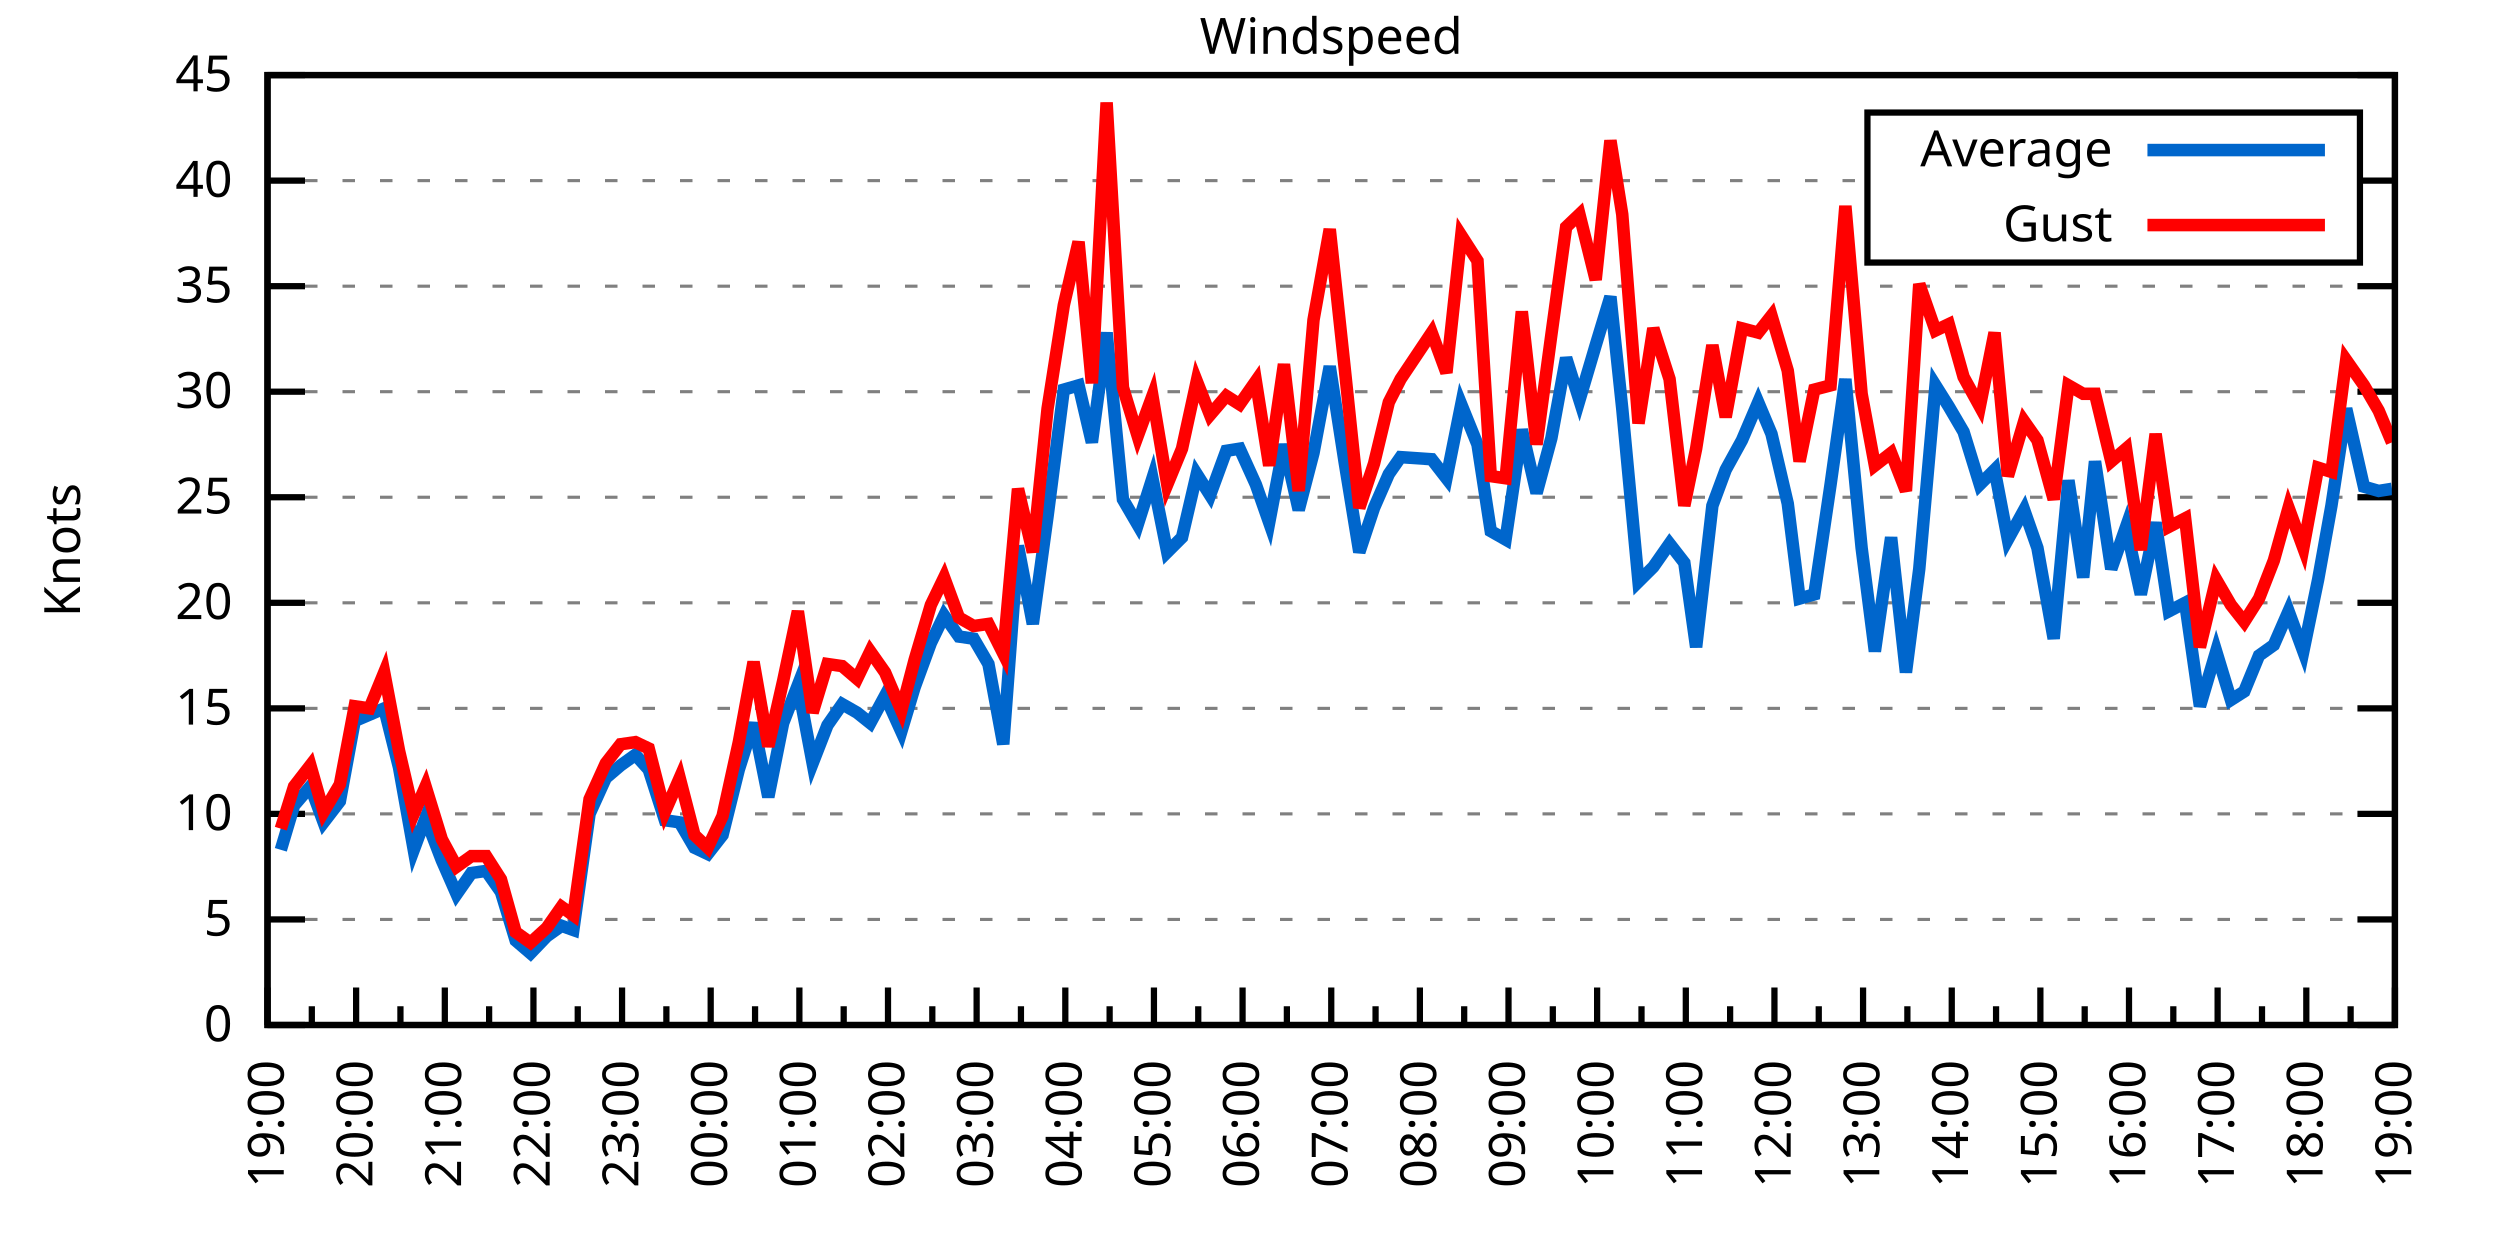
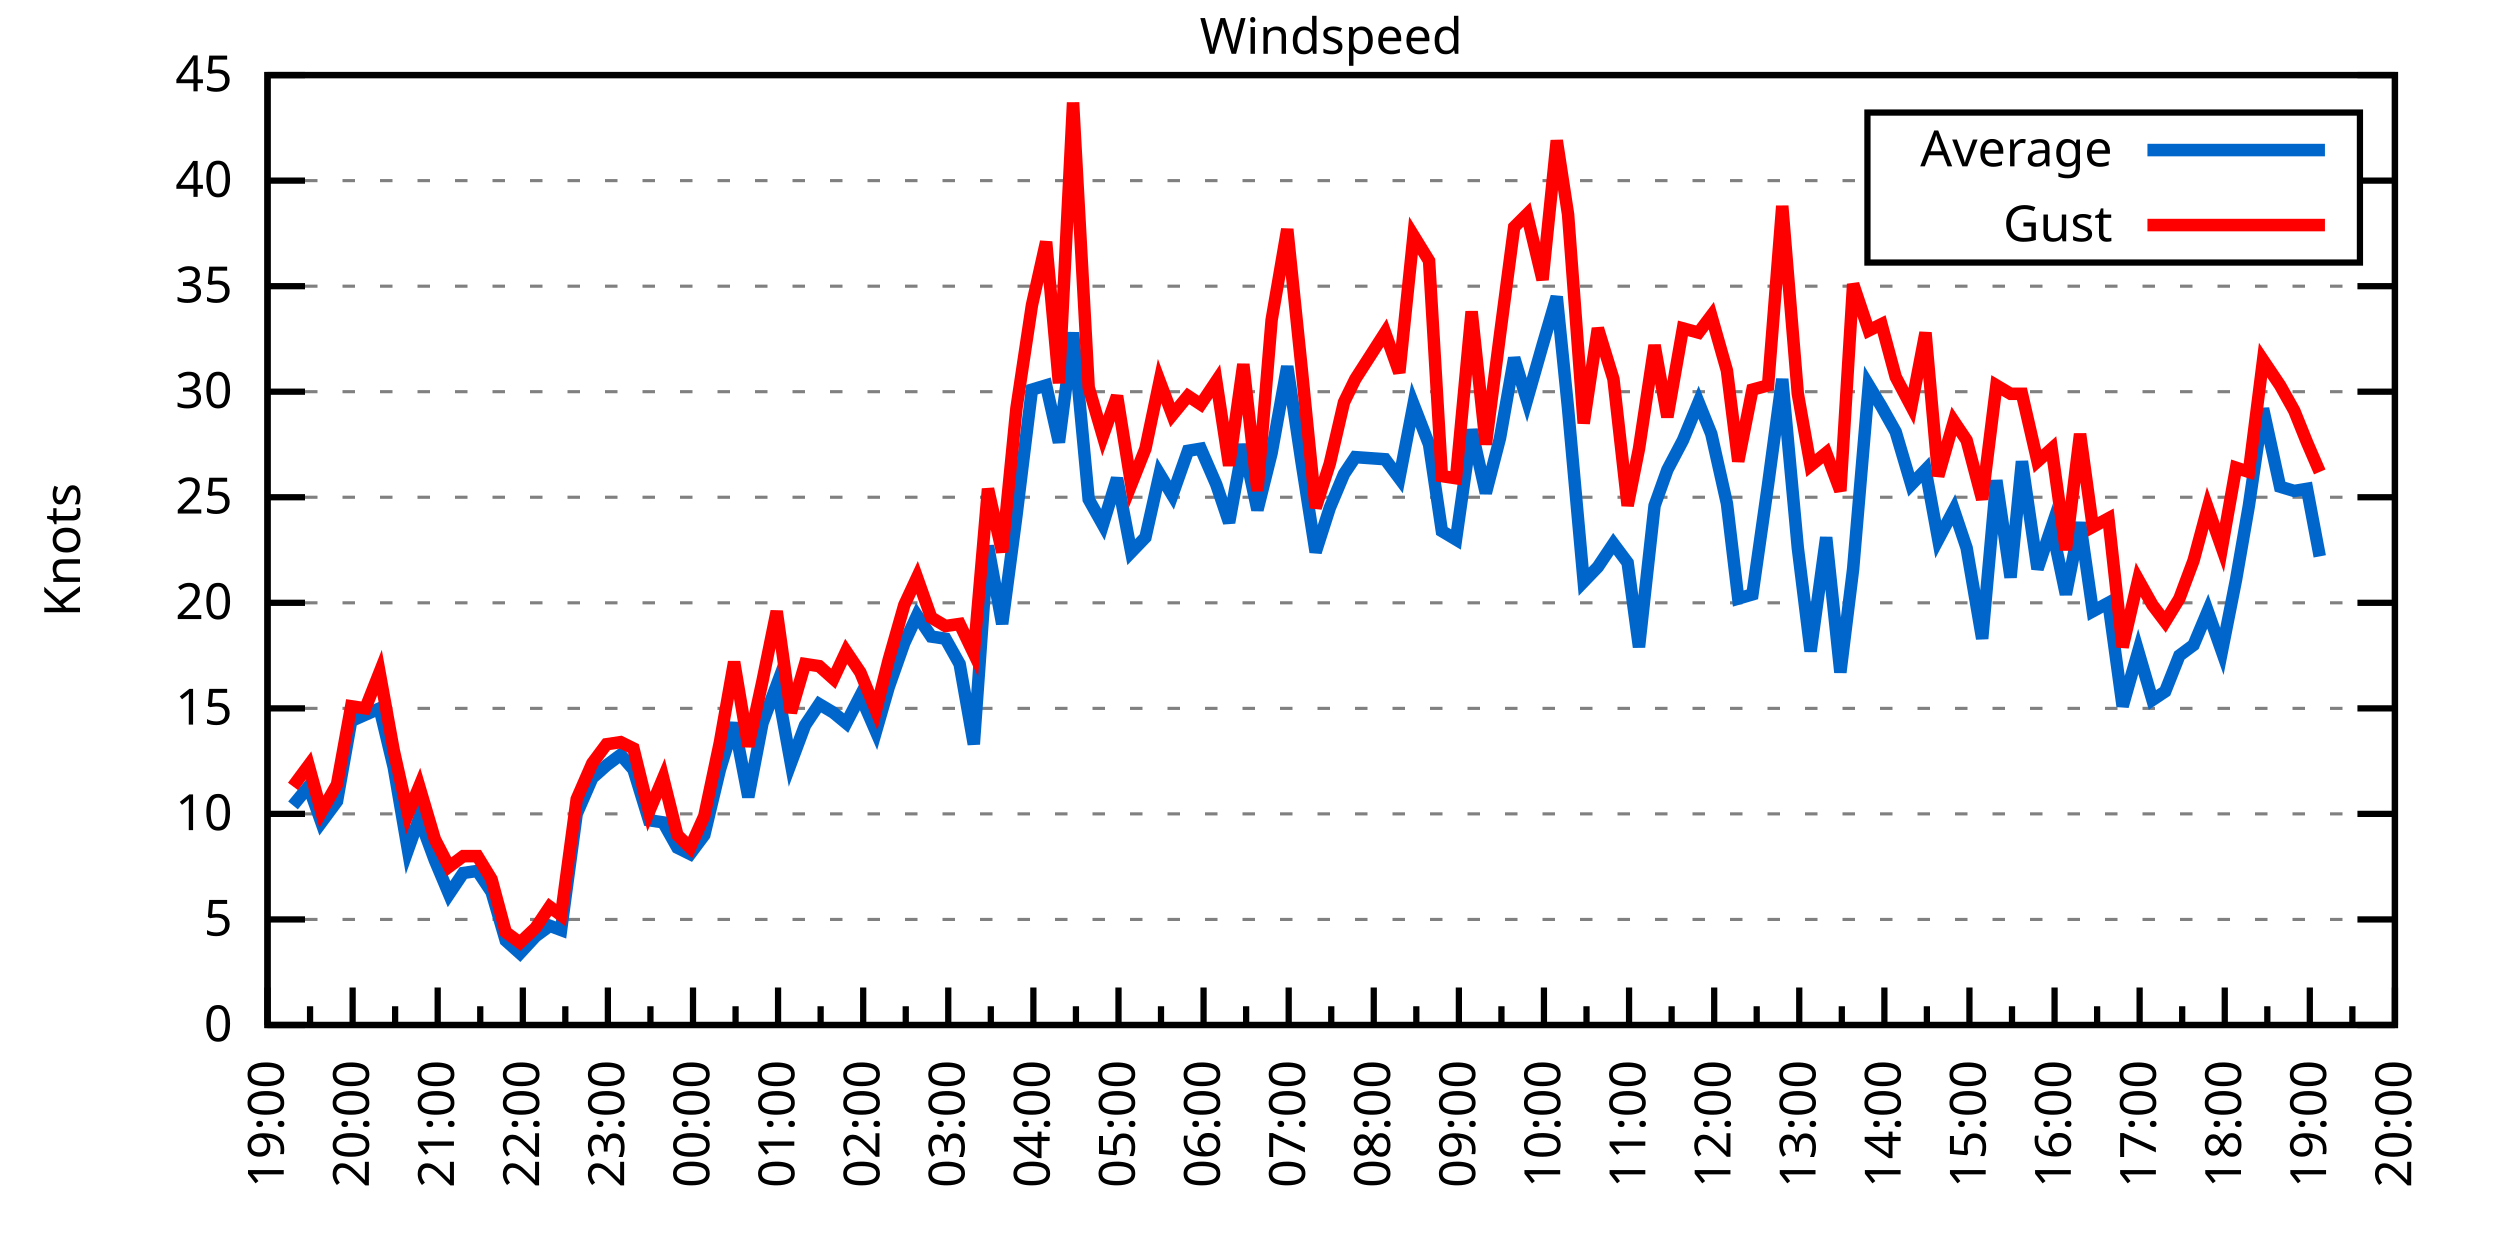
<svg xmlns="http://www.w3.org/2000/svg" xmlns:xlink="http://www.w3.org/1999/xlink" width="400" height="200" viewBox="0 0 400 200">
  <g id="gnuplot_canvas">
    <rect x="0" y="0" width="400" height="200" fill="none" />
    <defs>
      <circle id="gpDot" r="0.5" stroke-width="0.5" stroke="currentColor" />
      <path id="gpPt0" stroke-width="0.333" stroke="currentColor" d="M-1,0 h2 M0,-1 v2" />
      <path id="gpPt1" stroke-width="0.333" stroke="currentColor" d="M-1,-1 L1,1 M1,-1 L-1,1" />
      <path id="gpPt2" stroke-width="0.333" stroke="currentColor" d="M-1,0 L1,0 M0,-1 L0,1 M-1,-1 L1,1 M-1,1 L1,-1" />
      <rect id="gpPt3" stroke-width="0.333" stroke="currentColor" x="-1" y="-1" width="2" height="2" />
      <rect id="gpPt4" stroke-width="0.333" stroke="currentColor" fill="currentColor" x="-1" y="-1" width="2" height="2" />
      <circle id="gpPt5" stroke-width="0.333" stroke="currentColor" cx="0" cy="0" r="1" />
      <use xlink:href="#gpPt5" id="gpPt6" fill="currentColor" stroke="none" />
      <path id="gpPt7" stroke-width="0.333" stroke="currentColor" d="M0,-1.33 L-1.33,0.67 L1.33,0.67 z" />
      <use xlink:href="#gpPt7" id="gpPt8" fill="currentColor" stroke="none" />
      <use xlink:href="#gpPt7" id="gpPt9" stroke="currentColor" transform="rotate(180)" />
      <use xlink:href="#gpPt9" id="gpPt10" fill="currentColor" stroke="none" />
      <use xlink:href="#gpPt3" id="gpPt11" stroke="currentColor" transform="rotate(45)" />
      <use xlink:href="#gpPt11" id="gpPt12" fill="currentColor" stroke="none" />
      <path id="gpPt13" stroke-width="0.333" stroke="currentColor" d="M0,1.330 L1.265,0.411 L0.782,-1.067 L-0.782,-1.076 L-1.265,0.411 z" />
      <use xlink:href="#gpPt13" id="gpPt14" fill="currentColor" stroke="none" />
      <filter id="textbox" filterUnits="objectBoundingBox" x="0" y="0" height="1" width="1">
        <feFlood flood-color="white" flood-opacity="1" result="bgnd" />
        <feComposite in="SourceGraphic" in2="bgnd" operator="atop" />
      </filter>
      <filter id="greybox" filterUnits="objectBoundingBox" x="0" y="0" height="1" width="1">
        <feFlood flood-color="lightgrey" flood-opacity="1" result="grey" />
        <feComposite in="SourceGraphic" in2="grey" operator="atop" />
      </filter>
    </defs>
    <g fill="none" color="white" stroke="currentColor" stroke-width="1.00" stroke-linecap="butt" stroke-linejoin="miter">
</g>
    <g fill="none" color="black" stroke="currentColor" stroke-width="1.00" stroke-linecap="butt" stroke-linejoin="miter">
      <g stroke="none" shape-rendering="crispEdges">
        <polygon fill="rgb(255, 255, 255)" points="42.80,164.00 383.18,164.00 383.18,12.02 42.80,12.02 " />
      </g>
    </g>
    <g fill="none" color="black" stroke="currentColor" stroke-width="1.00" stroke-linecap="butt" stroke-linejoin="miter">
</g>
    <g fill="none" color="black" stroke="black" stroke-width="0.50" stroke-linecap="butt" stroke-linejoin="miter">
</g>
    <g fill="none" color="gray" stroke="currentColor" stroke-width="0.50" stroke-linecap="butt" stroke-linejoin="miter">
      <path stroke="gray" stroke-dasharray="2,4" class="gridline" d="M42.80,164.00 L383.19,164.00  " />
    </g>
    <g fill="none" color="gray" stroke="gray" stroke-width="1.00" stroke-linecap="butt" stroke-linejoin="miter">
</g>
    <g fill="none" color="black" stroke="currentColor" stroke-width="1.00" stroke-linecap="butt" stroke-linejoin="miter">
      <path stroke="black" d="M42.80,164.00 L48.80,164.00 M383.19,164.00 L377.19,164.00  " />
      <g transform="translate(37.20,166.60)" stroke="none" fill="black" font-family="Sans" font-size="8.00" text-anchor="end">
        <text>
          <tspan font-family="Sans"> 0</tspan>
        </text>
      </g>
    </g>
    <g fill="none" color="black" stroke="currentColor" stroke-width="1.00" stroke-linecap="butt" stroke-linejoin="miter">
</g>
    <g fill="none" color="black" stroke="black" stroke-width="0.50" stroke-linecap="butt" stroke-linejoin="miter">
</g>
    <g fill="none" color="gray" stroke="currentColor" stroke-width="0.50" stroke-linecap="butt" stroke-linejoin="miter">
      <path stroke="gray" stroke-dasharray="2,4" class="gridline" d="M42.80,147.11 L383.19,147.11  " />
    </g>
    <g fill="none" color="gray" stroke="gray" stroke-width="1.00" stroke-linecap="butt" stroke-linejoin="miter">
</g>
    <g fill="none" color="black" stroke="currentColor" stroke-width="1.00" stroke-linecap="butt" stroke-linejoin="miter">
      <path stroke="black" d="M42.80,147.11 L48.80,147.11 M383.19,147.11 L377.19,147.11  " />
      <g transform="translate(37.20,149.71)" stroke="none" fill="black" font-family="Sans" font-size="8.00" text-anchor="end">
        <text>
          <tspan font-family="Sans"> 5</tspan>
        </text>
      </g>
    </g>
    <g fill="none" color="black" stroke="currentColor" stroke-width="1.00" stroke-linecap="butt" stroke-linejoin="miter">
</g>
    <g fill="none" color="black" stroke="black" stroke-width="0.50" stroke-linecap="butt" stroke-linejoin="miter">
</g>
    <g fill="none" color="gray" stroke="currentColor" stroke-width="0.50" stroke-linecap="butt" stroke-linejoin="miter">
      <path stroke="gray" stroke-dasharray="2,4" class="gridline" d="M42.80,130.22 L383.19,130.22  " />
    </g>
    <g fill="none" color="gray" stroke="gray" stroke-width="1.00" stroke-linecap="butt" stroke-linejoin="miter">
</g>
    <g fill="none" color="black" stroke="currentColor" stroke-width="1.00" stroke-linecap="butt" stroke-linejoin="miter">
      <path stroke="black" d="M42.80,130.22 L48.80,130.22 M383.19,130.22 L377.19,130.22  " />
      <g transform="translate(37.20,132.82)" stroke="none" fill="black" font-family="Sans" font-size="8.00" text-anchor="end">
        <text>
          <tspan font-family="Sans"> 10</tspan>
        </text>
      </g>
    </g>
    <g fill="none" color="black" stroke="currentColor" stroke-width="1.00" stroke-linecap="butt" stroke-linejoin="miter">
</g>
    <g fill="none" color="black" stroke="black" stroke-width="0.50" stroke-linecap="butt" stroke-linejoin="miter">
</g>
    <g fill="none" color="gray" stroke="currentColor" stroke-width="0.50" stroke-linecap="butt" stroke-linejoin="miter">
      <path stroke="gray" stroke-dasharray="2,4" class="gridline" d="M42.80,113.34 L383.19,113.34  " />
    </g>
    <g fill="none" color="gray" stroke="gray" stroke-width="1.00" stroke-linecap="butt" stroke-linejoin="miter">
</g>
    <g fill="none" color="black" stroke="currentColor" stroke-width="1.00" stroke-linecap="butt" stroke-linejoin="miter">
      <path stroke="black" d="M42.80,113.34 L48.80,113.34 M383.19,113.34 L377.19,113.34  " />
      <g transform="translate(37.20,115.94)" stroke="none" fill="black" font-family="Sans" font-size="8.00" text-anchor="end">
        <text>
          <tspan font-family="Sans"> 15</tspan>
        </text>
      </g>
    </g>
    <g fill="none" color="black" stroke="currentColor" stroke-width="1.00" stroke-linecap="butt" stroke-linejoin="miter">
</g>
    <g fill="none" color="black" stroke="black" stroke-width="0.50" stroke-linecap="butt" stroke-linejoin="miter">
</g>
    <g fill="none" color="gray" stroke="currentColor" stroke-width="0.50" stroke-linecap="butt" stroke-linejoin="miter">
      <path stroke="gray" stroke-dasharray="2,4" class="gridline" d="M42.80,96.45 L383.19,96.45  " />
    </g>
    <g fill="none" color="gray" stroke="gray" stroke-width="1.00" stroke-linecap="butt" stroke-linejoin="miter">
</g>
    <g fill="none" color="black" stroke="currentColor" stroke-width="1.00" stroke-linecap="butt" stroke-linejoin="miter">
      <path stroke="black" d="M42.80,96.45 L48.80,96.45 M383.19,96.45 L377.19,96.45  " />
      <g transform="translate(37.20,99.05)" stroke="none" fill="black" font-family="Sans" font-size="8.00" text-anchor="end">
        <text>
          <tspan font-family="Sans"> 20</tspan>
        </text>
      </g>
    </g>
    <g fill="none" color="black" stroke="currentColor" stroke-width="1.00" stroke-linecap="butt" stroke-linejoin="miter">
</g>
    <g fill="none" color="black" stroke="black" stroke-width="0.50" stroke-linecap="butt" stroke-linejoin="miter">
</g>
    <g fill="none" color="gray" stroke="currentColor" stroke-width="0.50" stroke-linecap="butt" stroke-linejoin="miter">
      <path stroke="gray" stroke-dasharray="2,4" class="gridline" d="M42.80,79.56 L383.19,79.56  " />
    </g>
    <g fill="none" color="gray" stroke="gray" stroke-width="1.00" stroke-linecap="butt" stroke-linejoin="miter">
</g>
    <g fill="none" color="black" stroke="currentColor" stroke-width="1.00" stroke-linecap="butt" stroke-linejoin="miter">
      <path stroke="black" d="M42.80,79.56 L48.80,79.56 M383.19,79.56 L377.19,79.56  " />
      <g transform="translate(37.20,82.16)" stroke="none" fill="black" font-family="Sans" font-size="8.00" text-anchor="end">
        <text>
          <tspan font-family="Sans"> 25</tspan>
        </text>
      </g>
    </g>
    <g fill="none" color="black" stroke="currentColor" stroke-width="1.00" stroke-linecap="butt" stroke-linejoin="miter">
</g>
    <g fill="none" color="black" stroke="black" stroke-width="0.50" stroke-linecap="butt" stroke-linejoin="miter">
</g>
    <g fill="none" color="gray" stroke="currentColor" stroke-width="0.50" stroke-linecap="butt" stroke-linejoin="miter">
      <path stroke="gray" stroke-dasharray="2,4" class="gridline" d="M42.80,62.67 L383.19,62.67  " />
    </g>
    <g fill="none" color="gray" stroke="gray" stroke-width="1.00" stroke-linecap="butt" stroke-linejoin="miter">
</g>
    <g fill="none" color="black" stroke="currentColor" stroke-width="1.00" stroke-linecap="butt" stroke-linejoin="miter">
      <path stroke="black" d="M42.80,62.67 L48.80,62.67 M383.19,62.67 L377.19,62.67  " />
      <g transform="translate(37.20,65.27)" stroke="none" fill="black" font-family="Sans" font-size="8.00" text-anchor="end">
        <text>
          <tspan font-family="Sans"> 30</tspan>
        </text>
      </g>
    </g>
    <g fill="none" color="black" stroke="currentColor" stroke-width="1.00" stroke-linecap="butt" stroke-linejoin="miter">
</g>
    <g fill="none" color="black" stroke="black" stroke-width="0.50" stroke-linecap="butt" stroke-linejoin="miter">
</g>
    <g fill="none" color="gray" stroke="currentColor" stroke-width="0.50" stroke-linecap="butt" stroke-linejoin="miter">
      <path stroke="gray" stroke-dasharray="2,4" class="gridline" d="M42.80,45.79 L383.19,45.79  " />
    </g>
    <g fill="none" color="gray" stroke="gray" stroke-width="1.00" stroke-linecap="butt" stroke-linejoin="miter">
</g>
    <g fill="none" color="black" stroke="currentColor" stroke-width="1.00" stroke-linecap="butt" stroke-linejoin="miter">
      <path stroke="black" d="M42.80,45.79 L48.80,45.79 M383.19,45.79 L377.19,45.79  " />
      <g transform="translate(37.20,48.39)" stroke="none" fill="black" font-family="Sans" font-size="8.00" text-anchor="end">
        <text>
          <tspan font-family="Sans"> 35</tspan>
        </text>
      </g>
    </g>
    <g fill="none" color="black" stroke="currentColor" stroke-width="1.00" stroke-linecap="butt" stroke-linejoin="miter">
</g>
    <g fill="none" color="black" stroke="black" stroke-width="0.50" stroke-linecap="butt" stroke-linejoin="miter">
</g>
    <g fill="none" color="gray" stroke="currentColor" stroke-width="0.50" stroke-linecap="butt" stroke-linejoin="miter">
      <path stroke="gray" stroke-dasharray="2,4" class="gridline" d="M42.80,28.90 L298.79,28.90 M377.59,28.90 L383.19,28.90  " />
    </g>
    <g fill="none" color="gray" stroke="gray" stroke-width="1.00" stroke-linecap="butt" stroke-linejoin="miter">
</g>
    <g fill="none" color="black" stroke="currentColor" stroke-width="1.00" stroke-linecap="butt" stroke-linejoin="miter">
      <path stroke="black" d="M42.80,28.90 L48.80,28.90 M383.19,28.90 L377.19,28.90  " />
      <g transform="translate(37.20,31.50)" stroke="none" fill="black" font-family="Sans" font-size="8.00" text-anchor="end">
        <text>
          <tspan font-family="Sans"> 40</tspan>
        </text>
      </g>
    </g>
    <g fill="none" color="black" stroke="currentColor" stroke-width="1.00" stroke-linecap="butt" stroke-linejoin="miter">
</g>
    <g fill="none" color="black" stroke="black" stroke-width="0.50" stroke-linecap="butt" stroke-linejoin="miter">
</g>
    <g fill="none" color="gray" stroke="currentColor" stroke-width="0.50" stroke-linecap="butt" stroke-linejoin="miter">
      <path stroke="gray" stroke-dasharray="2,4" class="gridline" d="M42.80,12.01 L383.19,12.01  " />
    </g>
    <g fill="none" color="gray" stroke="gray" stroke-width="1.00" stroke-linecap="butt" stroke-linejoin="miter">
</g>
    <g fill="none" color="black" stroke="currentColor" stroke-width="1.00" stroke-linecap="butt" stroke-linejoin="miter">
      <path stroke="black" d="M42.80,12.01 L48.80,12.01 M383.19,12.01 L377.19,12.01  " />
      <g transform="translate(37.20,14.61)" stroke="none" fill="black" font-family="Sans" font-size="8.00" text-anchor="end">
        <text>
          <tspan font-family="Sans"> 45</tspan>
        </text>
      </g>
    </g>
    <g fill="none" color="black" stroke="currentColor" stroke-width="1.00" stroke-linecap="butt" stroke-linejoin="miter">
      <path stroke="black" d="M42.80,164.00 L42.80,158.00  " />
      <g transform="translate(45.40,169.60) rotate(270)" stroke="none" fill="black" font-family="Sans" font-size="8.00" text-anchor="end">
        <text>
          <tspan font-family="Sans">19:00</tspan>
        </text>
      </g>
    </g>
    <g fill="none" color="black" stroke="currentColor" stroke-width="1.00" stroke-linecap="butt" stroke-linejoin="miter">
-       <path stroke="black" d="M49.89,164.00 L49.89,161.00 M56.98,164.00 L56.98,158.00  " />
-       <g transform="translate(59.58,169.60) rotate(270)" stroke="none" fill="black" font-family="Sans" font-size="8.00" text-anchor="end">
+       <path stroke="black" d="M49.61,164.00 L49.61,161.00 M56.42,164.00 L56.42,158.00  " />
+       <g transform="translate(59.02,169.60) rotate(270)" stroke="none" fill="black" font-family="Sans" font-size="8.00" text-anchor="end">
        <text>
          <tspan font-family="Sans">20:00</tspan>
        </text>
      </g>
    </g>
    <g fill="none" color="black" stroke="currentColor" stroke-width="1.00" stroke-linecap="butt" stroke-linejoin="miter">
-       <path stroke="black" d="M64.07,164.00 L64.07,161.00 M71.17,164.00 L71.17,158.00  " />
-       <g transform="translate(73.77,169.60) rotate(270)" stroke="none" fill="black" font-family="Sans" font-size="8.00" text-anchor="end">
+       <path stroke="black" d="M63.22,164.00 L63.22,161.00 M70.03,164.00 L70.03,158.00  " />
+       <g transform="translate(72.63,169.60) rotate(270)" stroke="none" fill="black" font-family="Sans" font-size="8.00" text-anchor="end">
        <text>
          <tspan font-family="Sans">21:00</tspan>
        </text>
      </g>
    </g>
    <g fill="none" color="black" stroke="currentColor" stroke-width="1.00" stroke-linecap="butt" stroke-linejoin="miter">
-       <path stroke="black" d="M78.26,164.00 L78.26,161.00 M85.35,164.00 L85.35,158.00  " />
-       <g transform="translate(87.95,169.60) rotate(270)" stroke="none" fill="black" font-family="Sans" font-size="8.00" text-anchor="end">
+       <path stroke="black" d="M76.84,164.00 L76.84,161.00 M83.65,164.00 L83.65,158.00  " />
+       <g transform="translate(86.25,169.60) rotate(270)" stroke="none" fill="black" font-family="Sans" font-size="8.00" text-anchor="end">
        <text>
          <tspan font-family="Sans">22:00</tspan>
        </text>
      </g>
    </g>
    <g fill="none" color="black" stroke="currentColor" stroke-width="1.00" stroke-linecap="butt" stroke-linejoin="miter">
-       <path stroke="black" d="M92.44,164.00 L92.44,161.00 M99.53,164.00 L99.53,158.00  " />
-       <g transform="translate(102.13,169.60) rotate(270)" stroke="none" fill="black" font-family="Sans" font-size="8.00" text-anchor="end">
+       <path stroke="black" d="M90.45,164.00 L90.45,161.00 M97.26,164.00 L97.26,158.00  " />
+       <g transform="translate(99.86,169.60) rotate(270)" stroke="none" fill="black" font-family="Sans" font-size="8.00" text-anchor="end">
        <text>
          <tspan font-family="Sans">23:00</tspan>
        </text>
      </g>
    </g>
    <g fill="none" color="black" stroke="currentColor" stroke-width="1.00" stroke-linecap="butt" stroke-linejoin="miter">
-       <path stroke="black" d="M106.62,164.00 L106.62,161.00 M113.71,164.00 L113.71,158.00  " />
-       <g transform="translate(116.31,169.60) rotate(270)" stroke="none" fill="black" font-family="Sans" font-size="8.00" text-anchor="end">
+       <path stroke="black" d="M104.07,164.00 L104.07,161.00 M110.88,164.00 L110.88,158.00  " />
+       <g transform="translate(113.48,169.60) rotate(270)" stroke="none" fill="black" font-family="Sans" font-size="8.00" text-anchor="end">
        <text>
          <tspan font-family="Sans">00:00</tspan>
        </text>
      </g>
    </g>
    <g fill="none" color="black" stroke="currentColor" stroke-width="1.00" stroke-linecap="butt" stroke-linejoin="miter">
-       <path stroke="black" d="M120.81,164.00 L120.81,161.00 M127.90,164.00 L127.90,158.00  " />
-       <g transform="translate(130.50,169.60) rotate(270)" stroke="none" fill="black" font-family="Sans" font-size="8.00" text-anchor="end">
+       <path stroke="black" d="M117.69,164.00 L117.69,161.00 M124.49,164.00 L124.49,158.00  " />
+       <g transform="translate(127.09,169.60) rotate(270)" stroke="none" fill="black" font-family="Sans" font-size="8.00" text-anchor="end">
        <text>
          <tspan font-family="Sans">01:00</tspan>
        </text>
      </g>
    </g>
    <g fill="none" color="black" stroke="currentColor" stroke-width="1.00" stroke-linecap="butt" stroke-linejoin="miter">
-       <path stroke="black" d="M134.99,164.00 L134.99,161.00 M142.08,164.00 L142.08,158.00  " />
-       <g transform="translate(144.68,169.60) rotate(270)" stroke="none" fill="black" font-family="Sans" font-size="8.00" text-anchor="end">
+       <path stroke="black" d="M131.30,164.00 L131.30,161.00 M138.11,164.00 L138.11,158.00  " />
+       <g transform="translate(140.71,169.60) rotate(270)" stroke="none" fill="black" font-family="Sans" font-size="8.00" text-anchor="end">
        <text>
          <tspan font-family="Sans">02:00</tspan>
        </text>
      </g>
    </g>
    <g fill="none" color="black" stroke="currentColor" stroke-width="1.00" stroke-linecap="butt" stroke-linejoin="miter">
-       <path stroke="black" d="M149.17,164.00 L149.17,161.00 M156.26,164.00 L156.26,158.00  " />
-       <g transform="translate(158.86,169.60) rotate(270)" stroke="none" fill="black" font-family="Sans" font-size="8.00" text-anchor="end">
+       <path stroke="black" d="M144.92,164.00 L144.92,161.00 M151.72,164.00 L151.72,158.00  " />
+       <g transform="translate(154.32,169.60) rotate(270)" stroke="none" fill="black" font-family="Sans" font-size="8.00" text-anchor="end">
        <text>
          <tspan font-family="Sans">03:00</tspan>
        </text>
      </g>
    </g>
    <g fill="none" color="black" stroke="currentColor" stroke-width="1.00" stroke-linecap="butt" stroke-linejoin="miter">
-       <path stroke="black" d="M163.35,164.00 L163.35,161.00 M170.45,164.00 L170.45,158.00  " />
-       <g transform="translate(173.05,169.60) rotate(270)" stroke="none" fill="black" font-family="Sans" font-size="8.00" text-anchor="end">
+       <path stroke="black" d="M158.53,164.00 L158.53,161.00 M165.34,164.00 L165.34,158.00  " />
+       <g transform="translate(167.94,169.60) rotate(270)" stroke="none" fill="black" font-family="Sans" font-size="8.00" text-anchor="end">
        <text>
          <tspan font-family="Sans">04:00</tspan>
        </text>
      </g>
    </g>
    <g fill="none" color="black" stroke="currentColor" stroke-width="1.00" stroke-linecap="butt" stroke-linejoin="miter">
-       <path stroke="black" d="M177.54,164.00 L177.54,161.00 M184.63,164.00 L184.63,158.00  " />
-       <g transform="translate(187.23,169.60) rotate(270)" stroke="none" fill="black" font-family="Sans" font-size="8.00" text-anchor="end">
+       <path stroke="black" d="M172.15,164.00 L172.15,161.00 M178.96,164.00 L178.96,158.00  " />
+       <g transform="translate(181.56,169.60) rotate(270)" stroke="none" fill="black" font-family="Sans" font-size="8.00" text-anchor="end">
        <text>
          <tspan font-family="Sans">05:00</tspan>
        </text>
      </g>
    </g>
    <g fill="none" color="black" stroke="currentColor" stroke-width="1.00" stroke-linecap="butt" stroke-linejoin="miter">
-       <path stroke="black" d="M191.72,164.00 L191.72,161.00 M198.81,164.00 L198.81,158.00  " />
-       <g transform="translate(201.41,169.60) rotate(270)" stroke="none" fill="black" font-family="Sans" font-size="8.00" text-anchor="end">
+       <path stroke="black" d="M185.76,164.00 L185.76,161.00 M192.57,164.00 L192.57,158.00  " />
+       <g transform="translate(195.17,169.60) rotate(270)" stroke="none" fill="black" font-family="Sans" font-size="8.00" text-anchor="end">
        <text>
          <tspan font-family="Sans">06:00</tspan>
        </text>
      </g>
    </g>
    <g fill="none" color="black" stroke="currentColor" stroke-width="1.00" stroke-linecap="butt" stroke-linejoin="miter">
-       <path stroke="black" d="M205.90,164.00 L205.90,161.00 M213.00,164.00 L213.00,158.00  " />
-       <g transform="translate(215.60,169.60) rotate(270)" stroke="none" fill="black" font-family="Sans" font-size="8.00" text-anchor="end">
+       <path stroke="black" d="M199.38,164.00 L199.38,161.00 M206.19,164.00 L206.19,158.00  " />
+       <g transform="translate(208.79,169.60) rotate(270)" stroke="none" fill="black" font-family="Sans" font-size="8.00" text-anchor="end">
        <text>
          <tspan font-family="Sans">07:00</tspan>
        </text>
      </g>
    </g>
    <g fill="none" color="black" stroke="currentColor" stroke-width="1.00" stroke-linecap="butt" stroke-linejoin="miter">
-       <path stroke="black" d="M220.09,164.00 L220.09,161.00 M227.18,164.00 L227.18,158.00  " />
-       <g transform="translate(229.78,169.60) rotate(270)" stroke="none" fill="black" font-family="Sans" font-size="8.00" text-anchor="end">
+       <path stroke="black" d="M213.00,164.00 L213.00,161.00 M219.80,164.00 L219.80,158.00  " />
+       <g transform="translate(222.40,169.60) rotate(270)" stroke="none" fill="black" font-family="Sans" font-size="8.00" text-anchor="end">
        <text>
          <tspan font-family="Sans">08:00</tspan>
        </text>
      </g>
    </g>
    <g fill="none" color="black" stroke="currentColor" stroke-width="1.00" stroke-linecap="butt" stroke-linejoin="miter">
-       <path stroke="black" d="M234.27,164.00 L234.27,161.00 M241.36,164.00 L241.36,158.00  " />
-       <g transform="translate(243.96,169.60) rotate(270)" stroke="none" fill="black" font-family="Sans" font-size="8.00" text-anchor="end">
+       <path stroke="black" d="M226.61,164.00 L226.61,161.00 M233.42,164.00 L233.42,158.00  " />
+       <g transform="translate(236.02,169.60) rotate(270)" stroke="none" fill="black" font-family="Sans" font-size="8.00" text-anchor="end">
        <text>
          <tspan font-family="Sans">09:00</tspan>
        </text>
      </g>
    </g>
    <g fill="none" color="black" stroke="currentColor" stroke-width="1.00" stroke-linecap="butt" stroke-linejoin="miter">
-       <path stroke="black" d="M248.45,164.00 L248.45,161.00 M255.54,164.00 L255.54,158.00  " />
-       <g transform="translate(258.14,169.60) rotate(270)" stroke="none" fill="black" font-family="Sans" font-size="8.00" text-anchor="end">
+       <path stroke="black" d="M240.23,164.00 L240.23,161.00 M247.03,164.00 L247.03,158.00  " />
+       <g transform="translate(249.63,169.60) rotate(270)" stroke="none" fill="black" font-family="Sans" font-size="8.00" text-anchor="end">
        <text>
          <tspan font-family="Sans">10:00</tspan>
        </text>
      </g>
    </g>
    <g fill="none" color="black" stroke="currentColor" stroke-width="1.00" stroke-linecap="butt" stroke-linejoin="miter">
-       <path stroke="black" d="M262.64,164.00 L262.64,161.00 M269.73,164.00 L269.73,158.00  " />
-       <g transform="translate(272.33,169.60) rotate(270)" stroke="none" fill="black" font-family="Sans" font-size="8.00" text-anchor="end">
+       <path stroke="black" d="M253.84,164.00 L253.84,161.00 M260.65,164.00 L260.65,158.00  " />
+       <g transform="translate(263.25,169.60) rotate(270)" stroke="none" fill="black" font-family="Sans" font-size="8.00" text-anchor="end">
        <text>
          <tspan font-family="Sans">11:00</tspan>
        </text>
      </g>
    </g>
    <g fill="none" color="black" stroke="currentColor" stroke-width="1.00" stroke-linecap="butt" stroke-linejoin="miter">
-       <path stroke="black" d="M276.82,164.00 L276.82,161.00 M283.91,164.00 L283.91,158.00  " />
-       <g transform="translate(286.51,169.60) rotate(270)" stroke="none" fill="black" font-family="Sans" font-size="8.00" text-anchor="end">
+       <path stroke="black" d="M267.46,164.00 L267.46,161.00 M274.27,164.00 L274.27,158.00  " />
+       <g transform="translate(276.87,169.60) rotate(270)" stroke="none" fill="black" font-family="Sans" font-size="8.00" text-anchor="end">
        <text>
          <tspan font-family="Sans">12:00</tspan>
        </text>
      </g>
    </g>
    <g fill="none" color="black" stroke="currentColor" stroke-width="1.00" stroke-linecap="butt" stroke-linejoin="miter">
-       <path stroke="black" d="M291.00,164.00 L291.00,161.00 M298.09,164.00 L298.09,158.00  " />
-       <g transform="translate(300.69,169.60) rotate(270)" stroke="none" fill="black" font-family="Sans" font-size="8.00" text-anchor="end">
+       <path stroke="black" d="M281.07,164.00 L281.07,161.00 M287.88,164.00 L287.88,158.00  " />
+       <g transform="translate(290.48,169.60) rotate(270)" stroke="none" fill="black" font-family="Sans" font-size="8.00" text-anchor="end">
        <text>
          <tspan font-family="Sans">13:00</tspan>
        </text>
      </g>
    </g>
    <g fill="none" color="black" stroke="currentColor" stroke-width="1.00" stroke-linecap="butt" stroke-linejoin="miter">
-       <path stroke="black" d="M305.18,164.00 L305.18,161.00 M312.28,164.00 L312.28,158.00  " />
-       <g transform="translate(314.88,169.60) rotate(270)" stroke="none" fill="black" font-family="Sans" font-size="8.00" text-anchor="end">
+       <path stroke="black" d="M294.69,164.00 L294.69,161.00 M301.50,164.00 L301.50,158.00  " />
+       <g transform="translate(304.10,169.60) rotate(270)" stroke="none" fill="black" font-family="Sans" font-size="8.00" text-anchor="end">
        <text>
          <tspan font-family="Sans">14:00</tspan>
        </text>
      </g>
    </g>
    <g fill="none" color="black" stroke="currentColor" stroke-width="1.00" stroke-linecap="butt" stroke-linejoin="miter">
-       <path stroke="black" d="M319.37,164.00 L319.37,161.00 M326.46,164.00 L326.46,158.00  " />
-       <g transform="translate(329.06,169.60) rotate(270)" stroke="none" fill="black" font-family="Sans" font-size="8.00" text-anchor="end">
+       <path stroke="black" d="M308.30,164.00 L308.30,161.00 M315.11,164.00 L315.11,158.00  " />
+       <g transform="translate(317.71,169.60) rotate(270)" stroke="none" fill="black" font-family="Sans" font-size="8.00" text-anchor="end">
        <text>
          <tspan font-family="Sans">15:00</tspan>
        </text>
      </g>
    </g>
    <g fill="none" color="black" stroke="currentColor" stroke-width="1.00" stroke-linecap="butt" stroke-linejoin="miter">
-       <path stroke="black" d="M333.55,164.00 L333.55,161.00 M340.64,164.00 L340.64,158.00  " />
-       <g transform="translate(343.24,169.60) rotate(270)" stroke="none" fill="black" font-family="Sans" font-size="8.00" text-anchor="end">
+       <path stroke="black" d="M321.92,164.00 L321.92,161.00 M328.73,164.00 L328.73,158.00  " />
+       <g transform="translate(331.33,169.60) rotate(270)" stroke="none" fill="black" font-family="Sans" font-size="8.00" text-anchor="end">
        <text>
          <tspan font-family="Sans">16:00</tspan>
        </text>
      </g>
    </g>
    <g fill="none" color="black" stroke="currentColor" stroke-width="1.00" stroke-linecap="butt" stroke-linejoin="miter">
-       <path stroke="black" d="M347.73,164.00 L347.73,161.00 M354.82,164.00 L354.82,158.00  " />
-       <g transform="translate(357.42,169.60) rotate(270)" stroke="none" fill="black" font-family="Sans" font-size="8.00" text-anchor="end">
+       <path stroke="black" d="M335.54,164.00 L335.54,161.00 M342.34,164.00 L342.34,158.00  " />
+       <g transform="translate(344.94,169.60) rotate(270)" stroke="none" fill="black" font-family="Sans" font-size="8.00" text-anchor="end">
        <text>
          <tspan font-family="Sans">17:00</tspan>
        </text>
      </g>
    </g>
    <g fill="none" color="black" stroke="currentColor" stroke-width="1.00" stroke-linecap="butt" stroke-linejoin="miter">
-       <path stroke="black" d="M361.92,164.00 L361.92,161.00 M369.01,164.00 L369.01,158.00  " />
-       <g transform="translate(371.61,169.60) rotate(270)" stroke="none" fill="black" font-family="Sans" font-size="8.00" text-anchor="end">
+       <path stroke="black" d="M349.15,164.00 L349.15,161.00 M355.96,164.00 L355.96,158.00  " />
+       <g transform="translate(358.56,169.60) rotate(270)" stroke="none" fill="black" font-family="Sans" font-size="8.00" text-anchor="end">
        <text>
          <tspan font-family="Sans">18:00</tspan>
        </text>
      </g>
    </g>
    <g fill="none" color="black" stroke="currentColor" stroke-width="1.00" stroke-linecap="butt" stroke-linejoin="miter">
-       <path stroke="black" d="M376.10,164.00 L376.10,161.00 M383.19,164.00 L383.19,158.00  " />
+       <path stroke="black" d="M362.77,164.00 L362.77,161.00 M369.57,164.00 L369.57,158.00  " />
+       <g transform="translate(372.17,169.60) rotate(270)" stroke="none" fill="black" font-family="Sans" font-size="8.00" text-anchor="end">
+         <text>
+           <tspan font-family="Sans">19:00</tspan>
+         </text>
+       </g>
+     </g>
+     <g fill="none" color="black" stroke="currentColor" stroke-width="1.00" stroke-linecap="butt" stroke-linejoin="miter">
+       <path stroke="black" d="M376.38,164.00 L376.38,161.00 M383.19,164.00 L383.19,158.00  " />
      <g transform="translate(385.79,169.60) rotate(270)" stroke="none" fill="black" font-family="Sans" font-size="8.00" text-anchor="end">
        <text>
-           <tspan font-family="Sans">19:00</tspan>
+           <tspan font-family="Sans">20:00</tspan>
        </text>
      </g>
    </g>
    <g fill="none" color="black" stroke="currentColor" stroke-width="1.00" stroke-linecap="butt" stroke-linejoin="miter">
</g>
    <g fill="none" color="black" stroke="currentColor" stroke-width="1.00" stroke-linecap="butt" stroke-linejoin="miter">
      <path stroke="black" d="M42.80,12.01 L42.80,164.00 L383.19,164.00 L383.19,12.01 L42.80,12.01 Z  " />
    </g>
    <g fill="none" color="black" stroke="currentColor" stroke-width="1.00" stroke-linecap="butt" stroke-linejoin="miter">
      <g transform="translate(12.80,88.01) rotate(270)" stroke="none" fill="black" font-family="Sans" font-size="8.00" text-anchor="middle">
        <text>
          <tspan font-family="Sans">Knots</tspan>
        </text>
      </g>
    </g>
    <g fill="none" color="black" stroke="currentColor" stroke-width="1.00" stroke-linecap="butt" stroke-linejoin="miter">
</g>
    <g fill="none" color="black" stroke="currentColor" stroke-width="1.00" stroke-linecap="butt" stroke-linejoin="miter">
      <path stroke="black" d="M298.79,42.01 L298.79,18.01 L377.59,18.01 L377.59,42.01 L298.79,42.01 Z  " />
    </g>
    <g id="Windspeed_plot_1">
      <g fill="none" color="white" stroke="black" stroke-width="2.00" stroke-linecap="butt" stroke-linejoin="miter">
</g>
      <g fill="none" color="black" stroke="currentColor" stroke-width="2.00" stroke-linecap="butt" stroke-linejoin="miter">
        <g transform="translate(337.99,26.61)" stroke="none" fill="black" font-family="Sans" font-size="8.00" text-anchor="end">
          <text>
            <tspan font-family="Sans">Average</tspan>
          </text>
        </g>
      </g>
      <g fill="none" color="black" stroke="currentColor" stroke-width="2.00" stroke-linecap="butt" stroke-linejoin="miter">
-         <path stroke="rgb(  0, 102, 204)" d="M343.59,24.01 L371.99,24.01 M44.93,135.97 L47.05,128.87 L49.66,125.83 L51.78,131.58 L54.38,128.20 L56.75,115.36   L59.11,114.35 L61.47,113.34 L63.84,122.79 L66.20,135.97 L68.09,130.90 L70.69,137.66 L73.06,143.06 L75.42,139.68   L77.78,139.34 L80.15,142.72 L82.51,150.49 L84.88,152.52 L87.48,149.81 L89.84,148.13 L91.73,148.80 L94.33,130.22   L96.93,124.48 L99.30,122.46 L101.66,120.77 L103.79,123.13 L106.39,131.24 L108.75,131.58 L111.11,135.63 L113.24,136.64   L115.61,133.60 L118.21,123.13 L120.57,115.70 L122.93,127.52 L125.30,115.70 L127.66,109.62 L130.02,122.12 L132.39,116.04   L134.75,112.66 L137.12,114.01 L139.24,115.70 L141.61,111.31 L144.21,117.05 L146.34,109.96 L148.94,102.87 L151.06,98.48   L153.43,101.85 L155.79,102.19 L158.15,106.24 L160.52,119.08 L162.88,87.33 L165.25,99.83 L167.61,82.60 L170.21,62.34   L172.57,61.66 L174.70,70.78 L177.06,53.22 L179.67,79.90 L182.03,83.95 L184.39,76.52 L186.76,88.34 L189.12,85.98   L191.48,75.85 L193.61,79.22 L196.21,72.13 L198.34,71.79 L200.94,77.53 L203.07,83.61 L205.43,71.12 L207.79,81.59   L210.16,72.47 L212.76,58.62 L215.12,73.82 L217.49,88.34 L219.85,81.25 L222.21,75.85 L224.10,73.14 L229.07,73.48   L231.43,76.52 L233.80,64.70 L236.40,71.12 L238.52,84.97 L240.89,86.32 L243.49,68.75 L245.85,78.89 L248.22,70.10   L250.58,57.27 L252.71,64.02 L255.31,55.24 L257.67,47.47 L259.56,65.38 L262.16,93.07 L264.53,90.71 L267.13,86.99   L269.49,90.03 L271.38,103.54 L273.98,80.91 L276.11,75.17 L278.71,70.44 L281.31,64.36 L283.44,69.43 L286.04,80.57   L287.93,95.77 L290.29,95.10 L292.89,77.53 L295.26,60.65 L297.86,87.67 L299.98,104.22 L302.58,85.98 L304.95,107.59   L307.08,91.04 L309.68,61.66 L311.80,65.04 L314.17,69.09 L316.77,77.53 L319.13,75.17 L321.26,86.32 L323.86,81.59   L325.99,87.67 L328.59,102.19 L330.95,76.86 L333.31,92.40 L335.20,73.82 L337.80,91.04 L340.17,84.29 L342.53,95.10   L344.90,83.61 L347.02,97.80 L349.62,96.45 L351.99,113.00 L354.59,104.22 L356.95,111.99 L359.08,110.63 L361.44,104.89   L363.81,103.20 L366.17,97.80 L368.53,104.22 L370.90,92.73 L373.03,80.91 L375.39,65.38 L378.23,77.87 L380.59,78.55   L382.72,78.21  " />
+         <path stroke="rgb(  0, 102, 204)" d="M343.59,24.01 L371.99,24.01 M46.88,128.87 L49.38,125.83 L51.42,131.58 L53.92,128.20 L56.19,115.36 L58.46,114.35   L60.73,113.34 L63.00,122.79 L65.27,135.97 L67.08,130.90 L69.58,137.66 L71.85,143.06 L74.12,139.68 L76.39,139.34   L78.65,142.72 L80.92,150.49 L83.19,152.52 L85.69,149.81 L87.96,148.13 L89.77,148.80 L92.27,130.22 L94.77,124.48   L97.04,122.46 L99.30,120.77 L101.35,123.13 L103.84,131.24 L106.11,131.58 L108.38,135.63 L110.42,136.64 L112.69,133.60   L115.19,123.13 L117.46,115.70 L119.73,127.52 L122.00,115.70 L124.27,109.62 L126.54,122.12 L128.81,116.04 L131.07,112.66   L133.34,114.01 L135.39,115.70 L137.66,111.31 L140.15,117.05 L142.19,109.96 L144.69,102.87 L146.73,98.48 L149.00,101.85   L151.27,102.19 L153.54,106.24 L155.81,119.08 L158.08,87.33 L160.35,99.83 L162.62,82.60 L165.11,62.34 L167.38,61.66   L169.43,70.78 L171.69,53.22 L174.19,79.90 L176.46,83.95 L178.73,76.52 L181.00,88.34 L183.27,85.98 L185.54,75.85   L187.58,79.22 L190.08,72.13 L192.12,71.79 L194.61,77.53 L196.66,83.61 L198.93,71.12 L201.19,81.59 L203.46,72.47   L205.96,58.62 L208.23,73.82 L210.50,88.34 L212.77,81.25 L215.04,75.85 L216.85,73.14 L221.62,73.48 L223.89,76.52   L226.16,64.70 L228.65,71.12 L230.70,84.97 L232.96,86.32 L235.46,68.75 L237.73,78.89 L240.00,70.10 L242.27,57.27   L244.31,64.02 L246.81,55.24 L249.08,47.47 L250.89,65.38 L253.39,93.07 L255.66,90.71 L258.15,86.99 L260.42,90.03   L262.24,103.54 L264.73,80.91 L266.78,75.17 L269.27,70.44 L271.77,64.36 L273.81,69.43 L276.31,80.57 L278.12,95.77   L280.39,95.10 L282.89,77.53 L285.16,60.65 L287.65,87.67 L289.70,104.22 L292.19,85.98 L294.46,107.59 L296.50,91.04   L299.00,61.66 L301.04,65.04 L303.31,69.09 L305.81,77.53 L308.08,75.17 L310.12,86.32 L312.62,81.59 L314.66,87.67   L317.15,102.19 L319.42,76.86 L321.69,92.40 L323.51,73.82 L326.00,91.04 L328.27,84.29 L330.54,95.10 L332.81,83.61   L334.85,97.80 L337.35,96.45 L339.62,113.00 L342.12,104.22 L344.39,111.99 L346.43,110.63 L348.70,104.89 L350.97,103.20   L353.24,97.80 L355.50,104.22 L357.77,92.73 L359.82,80.91 L362.09,65.38 L364.81,77.87 L367.08,78.55 L369.12,78.21   L371.16,89.02  " />
      </g>
    </g>
    <g id="Windspeed_plot_2">
      <g fill="none" color="black" stroke="currentColor" stroke-width="2.00" stroke-linecap="butt" stroke-linejoin="miter">
        <g transform="translate(337.99,38.61)" stroke="none" fill="black" font-family="Sans" font-size="8.00" text-anchor="end">
          <text>
            <tspan font-family="Sans">Gust</tspan>
          </text>
        </g>
      </g>
      <g fill="none" color="black" stroke="currentColor" stroke-width="2.00" stroke-linecap="butt" stroke-linejoin="miter">
-         <path stroke="rgb(255,   0,   0)" d="M343.59,36.01 L371.99,36.01 M44.93,132.59 L47.05,125.83 L49.66,122.46 L51.78,129.89 L54.38,125.50 L56.75,113.00   L59.11,113.34 L61.47,107.59 L63.84,120.09 L66.20,130.22 L68.09,125.83 L70.69,134.28 L73.06,138.67 L75.42,136.98   L77.78,136.98 L80.15,140.69 L82.51,149.14 L84.88,150.83 L87.48,148.46 L89.84,145.09 L91.73,146.44 L94.33,127.86   L96.93,122.12 L99.30,119.08 L101.66,118.74 L103.79,119.75 L106.39,129.89 L108.75,124.48 L111.11,133.60 L113.24,135.63   L115.61,130.56 L118.21,118.74 L120.57,105.91 L122.93,119.42 L125.30,108.95 L127.66,97.80 L130.02,114.01 L132.39,106.24   L134.75,106.58 L137.12,108.61 L139.24,104.22 L141.61,107.59 L144.21,113.67 L146.34,105.57 L148.94,96.79 L151.06,92.40   L153.43,98.81 L155.79,100.16 L158.15,99.83 L160.52,104.56 L162.88,78.21 L165.25,88.34 L167.61,65.38 L170.21,48.83   L172.57,38.69 L174.70,61.32 L177.06,16.40 L179.67,62.00 L182.03,69.77 L184.39,63.35 L186.76,77.53 L189.12,71.79   L191.48,60.98 L193.61,66.39 L196.21,63.35 L198.34,64.70 L200.94,60.98 L203.07,74.49 L205.43,58.28 L207.79,78.55   L210.16,51.19 L212.76,36.67 L215.12,58.62 L217.49,81.25 L219.85,74.16 L222.21,64.36 L224.10,60.65 L229.07,53.22   L231.43,59.63 L233.80,37.68 L236.40,41.73 L238.52,76.18 L240.89,76.52 L243.49,49.84 L245.85,71.12 L248.22,53.55   L250.58,36.33 L252.71,34.30 L255.31,44.77 L257.67,22.48 L259.56,34.30 L262.16,67.74 L264.53,52.54 L267.13,60.65   L269.49,80.91 L271.38,71.79 L273.98,55.24 L276.11,66.73 L278.71,52.54 L281.31,53.22 L283.44,50.51 L286.04,59.30   L287.93,73.82 L290.29,62.34 L292.89,61.66 L295.26,32.95 L297.86,63.01 L299.98,74.49 L302.58,72.47 L304.95,78.55   L307.08,45.45 L309.68,52.88 L311.80,51.87 L314.17,60.31 L316.77,65.04 L319.13,53.22 L321.26,76.18 L323.86,67.40   L325.99,70.44 L328.59,79.90 L330.95,61.66 L333.31,63.01 L335.20,63.01 L337.80,73.82 L340.17,71.79 L342.53,88.00   L344.90,69.43 L347.02,84.29 L349.62,82.94 L351.99,103.54 L354.59,92.73 L356.95,96.79 L359.08,99.49 L361.44,95.77   L363.81,89.69 L366.17,81.25 L368.53,87.67 L370.90,74.83 L373.03,75.51 L375.39,57.61 L378.23,61.66 L380.59,65.71   L382.72,70.78  " />
+         <path stroke="rgb(255,   0,   0)" d="M343.59,36.01 L371.99,36.01 M46.88,125.83 L49.38,122.46 L51.42,129.89 L53.92,125.50 L56.19,113.00 L58.46,113.34   L60.73,107.59 L63.00,120.09 L65.27,130.22 L67.08,125.83 L69.58,134.28 L71.85,138.67 L74.12,136.98 L76.39,136.98   L78.65,140.69 L80.92,149.14 L83.19,150.83 L85.69,148.46 L87.96,145.09 L89.77,146.44 L92.27,127.86 L94.77,122.12   L97.04,119.08 L99.30,118.74 L101.35,119.75 L103.84,129.89 L106.11,124.48 L108.38,133.60 L110.42,135.63 L112.69,130.56   L115.19,118.74 L117.46,105.91 L119.73,119.42 L122.00,108.95 L124.27,97.80 L126.54,114.01 L128.81,106.24 L131.07,106.58   L133.34,108.61 L135.39,104.22 L137.66,107.59 L140.15,113.67 L142.19,105.57 L144.69,96.79 L146.73,92.40 L149.00,98.81   L151.27,100.16 L153.54,99.83 L155.81,104.56 L158.08,78.21 L160.35,88.34 L162.62,65.38 L165.11,48.83 L167.38,38.69   L169.43,61.32 L171.69,16.40 L174.19,62.00 L176.46,69.77 L178.73,63.35 L181.00,77.53 L183.27,71.79 L185.54,60.98   L187.58,66.39 L190.08,63.35 L192.12,64.70 L194.61,60.98 L196.66,74.49 L198.93,58.28 L201.19,78.55 L203.46,51.19   L205.96,36.67 L208.23,58.62 L210.50,81.25 L212.77,74.16 L215.04,64.36 L216.85,60.65 L221.62,53.22 L223.89,59.63   L226.16,37.68 L228.65,41.73 L230.70,76.18 L232.96,76.52 L235.46,49.84 L237.73,71.12 L240.00,53.55 L242.27,36.33   L244.31,34.30 L246.81,44.77 L249.08,22.48 L250.89,34.30 L253.39,67.74 L255.66,52.54 L258.15,60.65 L260.42,80.91   L262.24,71.79 L264.73,55.24 L266.78,66.73 L269.27,52.54 L271.77,53.22 L273.81,50.51 L276.31,59.30 L278.12,73.82   L280.39,62.34 L282.89,61.66 L285.16,32.95 L287.65,63.01 L289.70,74.49 L292.19,72.47 L294.46,78.55 L296.50,45.45   L299.00,52.88 L301.04,51.87 L303.31,60.31 L305.81,65.04 L308.08,53.22 L310.12,76.18 L312.62,67.40 L314.66,70.44   L317.15,79.90 L319.42,61.66 L321.69,63.01 L323.51,63.01 L326.00,73.82 L328.27,71.79 L330.54,88.00 L332.81,69.43   L334.85,84.29 L337.35,82.94 L339.62,103.54 L342.12,92.73 L344.39,96.79 L346.43,99.49 L348.70,95.77 L350.97,89.69   L353.24,81.25 L355.50,87.67 L357.77,74.83 L359.82,75.51 L362.09,57.61 L364.81,61.66 L367.08,65.71 L369.12,70.78   L371.16,75.51  " />
      </g>
    </g>
    <g fill="none" color="black" stroke="currentColor" stroke-width="2.00" stroke-linecap="butt" stroke-linejoin="miter">
</g>
    <g fill="none" color="black" stroke="black" stroke-width="1.00" stroke-linecap="butt" stroke-linejoin="miter">
</g>
    <g fill="none" color="black" stroke="currentColor" stroke-width="1.00" stroke-linecap="butt" stroke-linejoin="miter">
      <path stroke="black" d="M42.80,12.01 L42.80,164.00 L383.19,164.00 L383.19,12.01 L42.80,12.01 Z  " />
    </g>
    <g fill="none" color="black" stroke="currentColor" stroke-width="1.00" stroke-linecap="butt" stroke-linejoin="miter">
      <g transform="translate(212.99,8.61)" stroke="none" fill="black" font-family="Sans" font-size="8.00" text-anchor="middle">
        <text>
          <tspan font-family="Sans">Windspeed</tspan>
        </text>
      </g>
    </g>
    <g fill="none" color="black" stroke="currentColor" stroke-width="1.00" stroke-linecap="butt" stroke-linejoin="miter">
</g>
  </g>
</svg>
